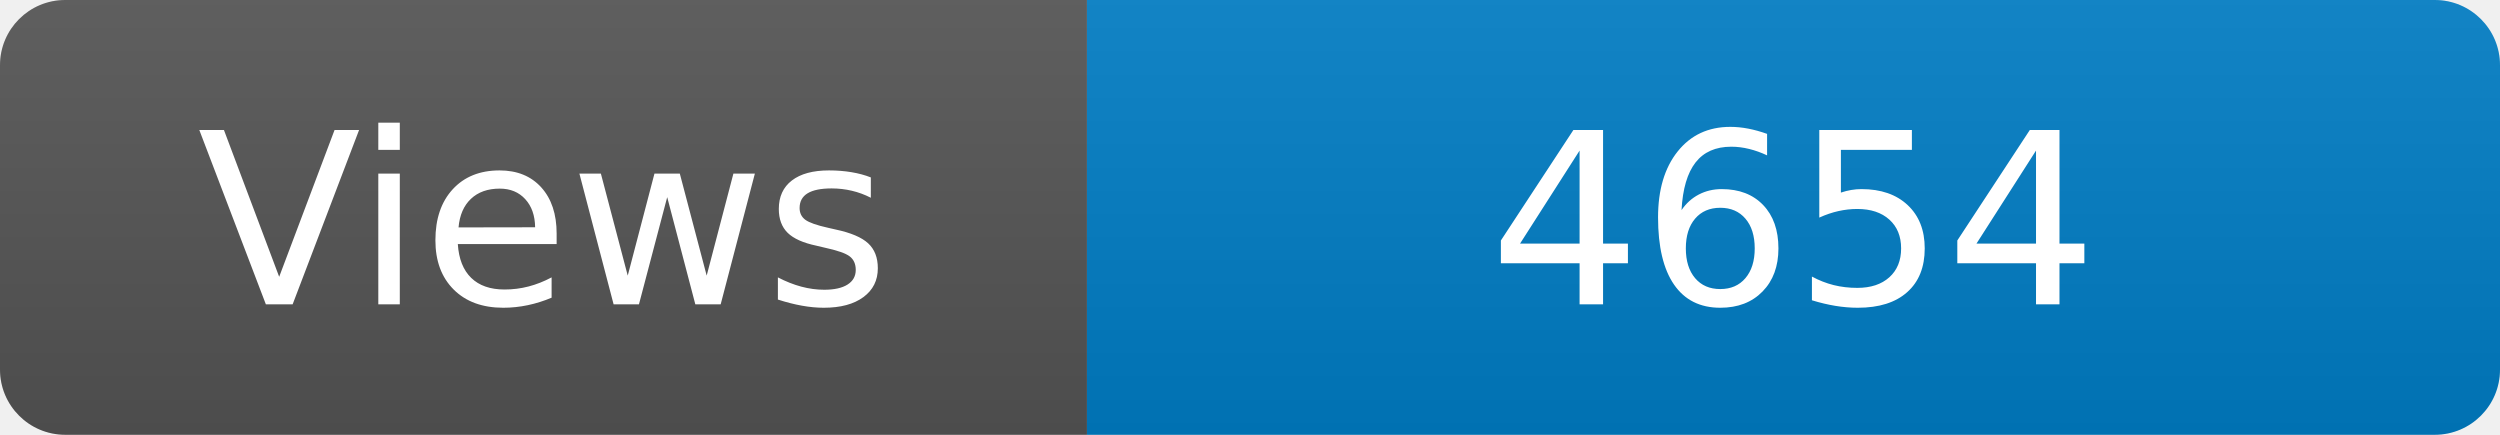
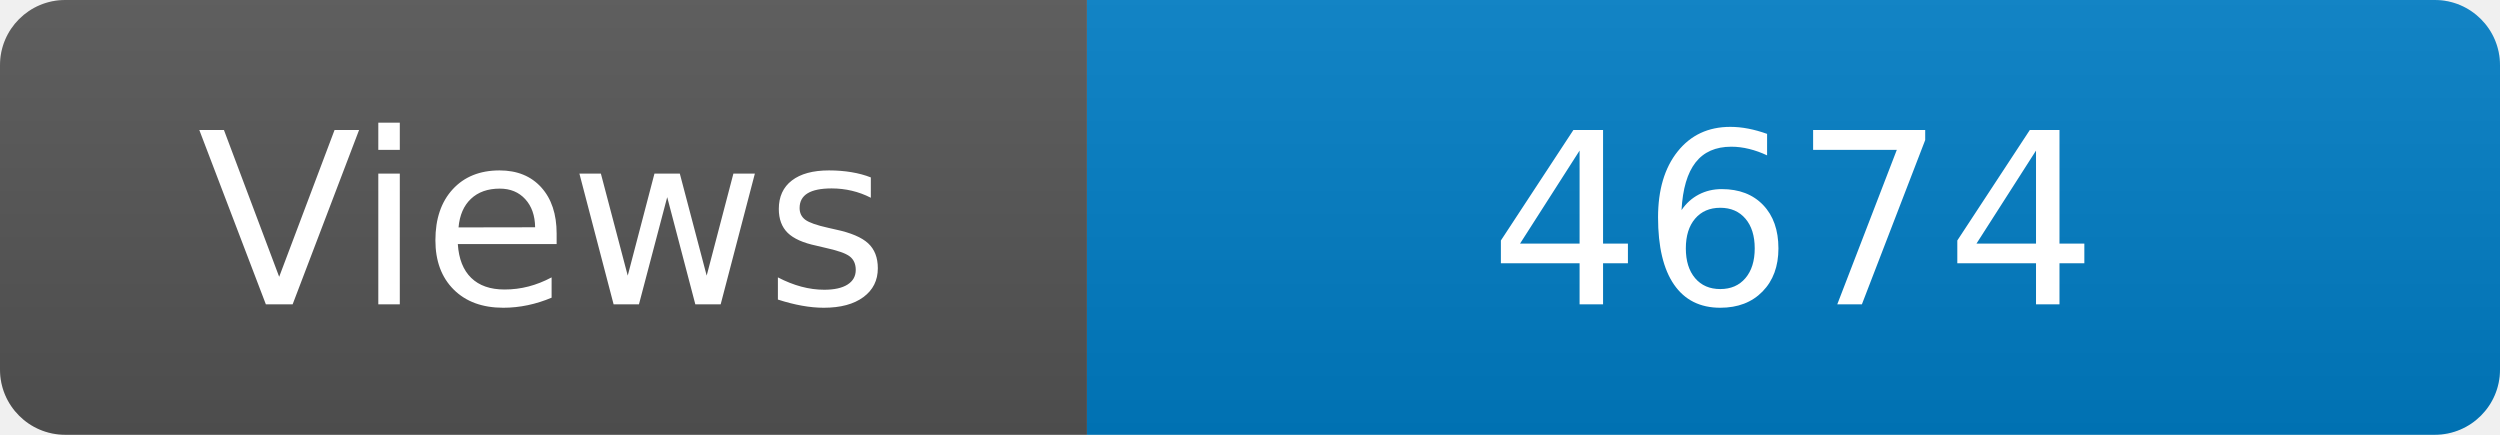
<svg xmlns="http://www.w3.org/2000/svg" width="115" height="20" role="img" aria-label="Maintained?: yes">
  <linearGradient id="s" x2="0" y2="100%">
    <stop offset="0" stop-color="#bbb" stop-opacity=".1" />
    <stop offset="1" stop-opacity=".1" />
  </linearGradient>
  <clipPath id="r">
    <rect width="115" height="20" rx="3" fill="#fff" />
  </clipPath>
  <g clip-path="url(#r)">
    <rect width="50" height="20" fill="#555" />
    <rect x="50" width="160" height="20" fill="#007ec6" />
    <rect width="115" height="20" fill="url(#s)" />
  </g>
  <g fill="#fff" text-anchor="middle" font-family="Verdana,Geneva,DejaVu Sans,sans-serif" font-size="110">
    <text x="250" y="140" transform="scale(.1)" fill="#fff">Views</text>
-     <text x="825" y="140" transform="scale(.1)" fill="#fff">4654</text>
+     <text x="825" y="140" transform="scale(.1)" fill="#fff">4674</text>
  </g>
</svg>
